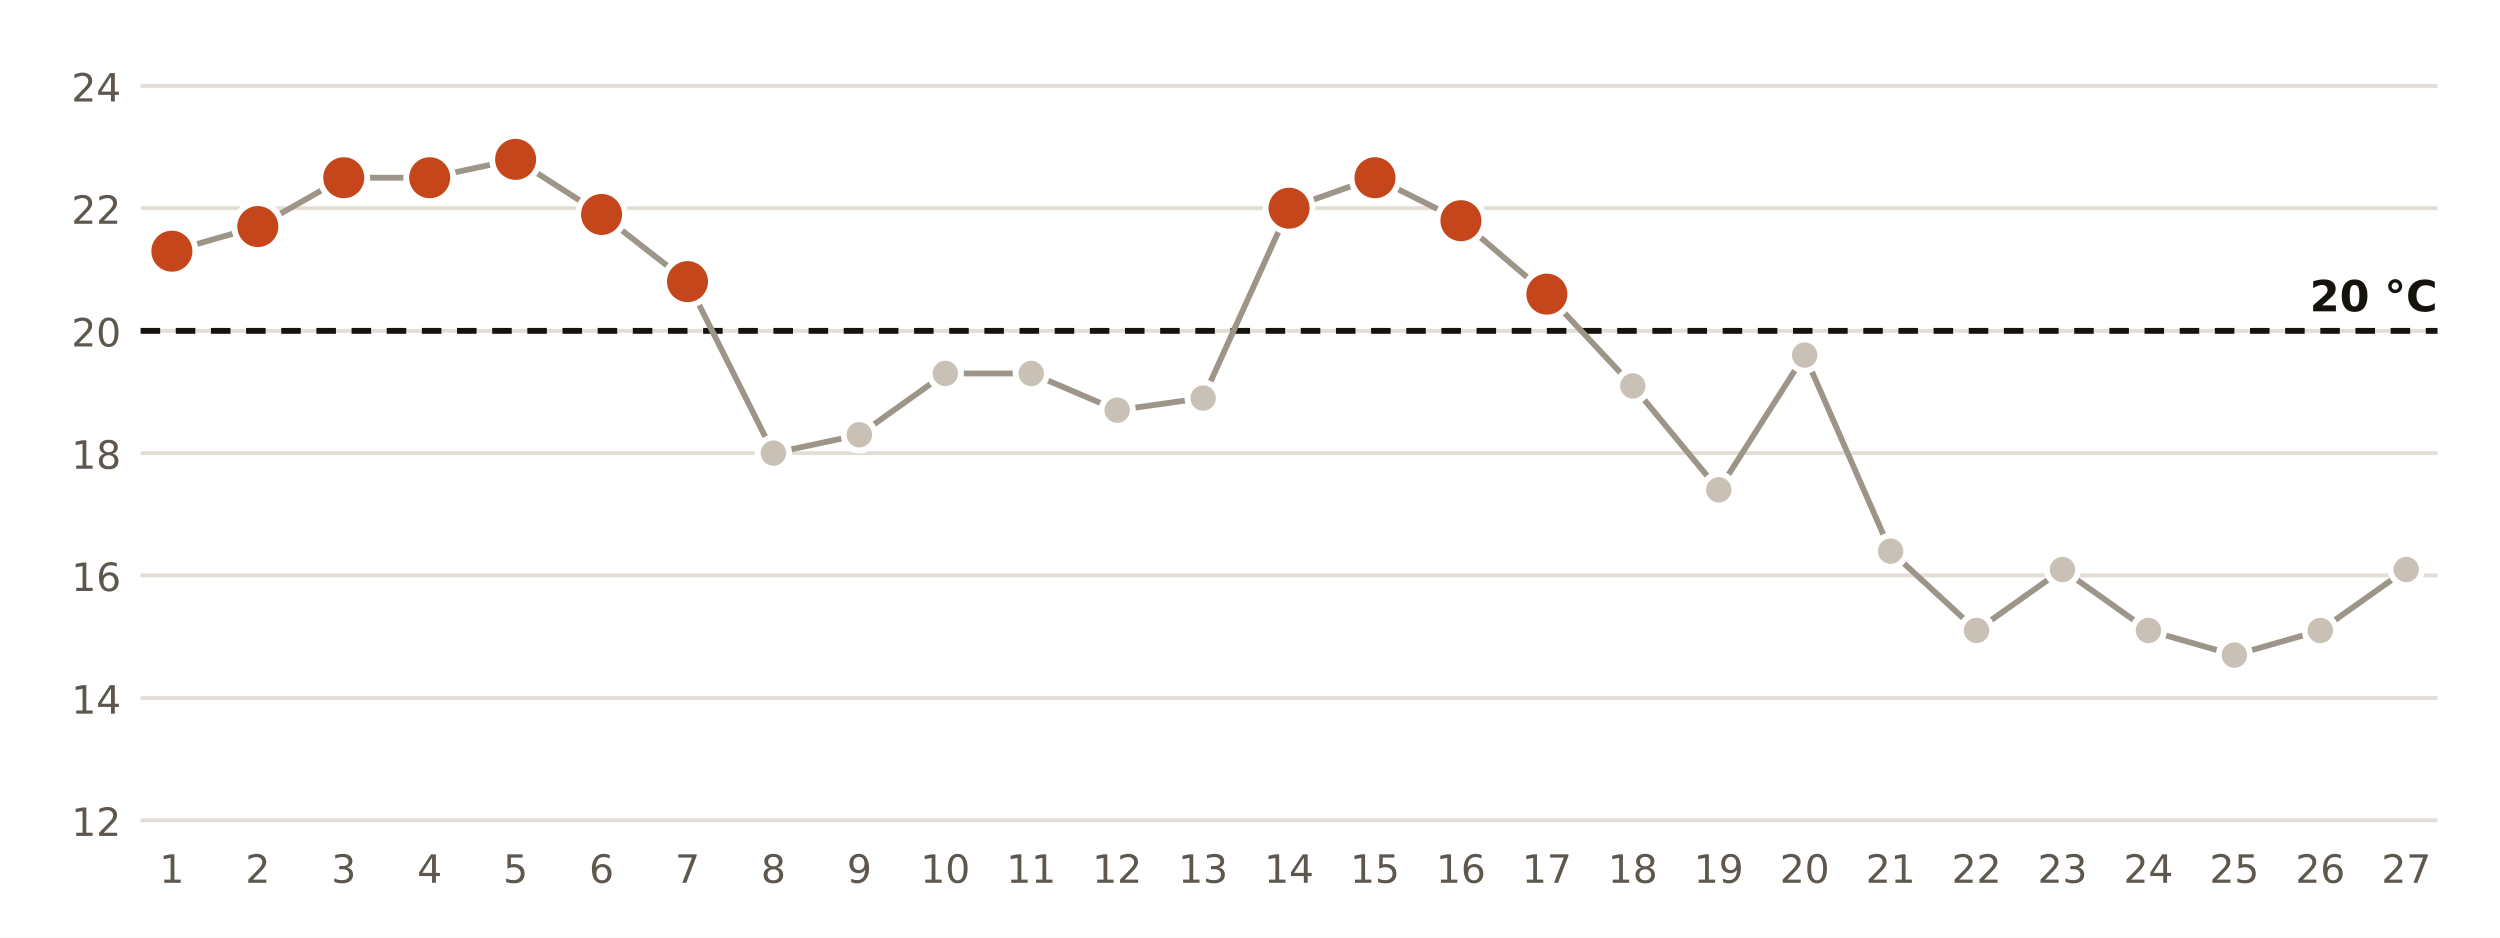
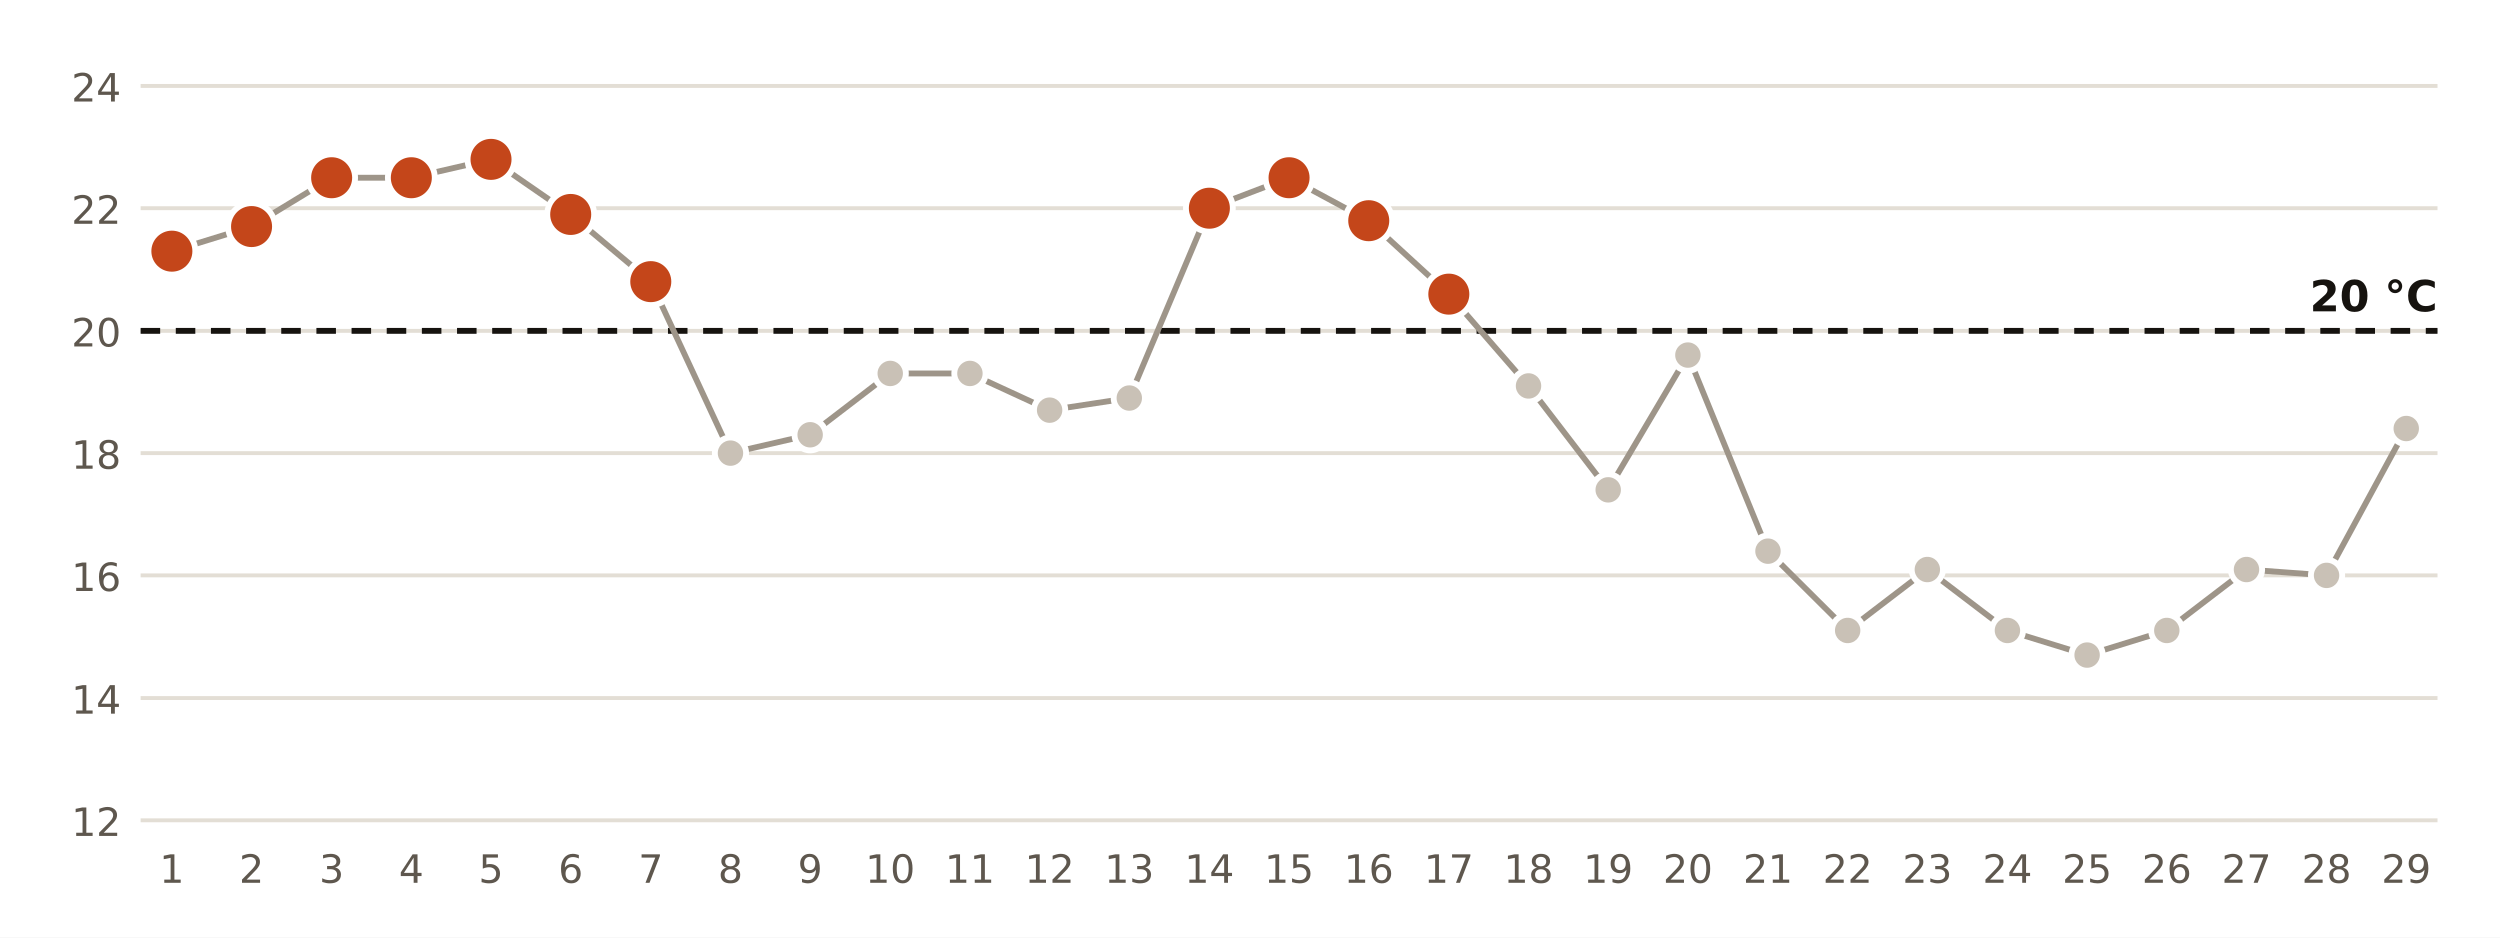
<svg xmlns="http://www.w3.org/2000/svg" viewBox="0 0 640 240" width="640" height="240" role="img" aria-label="Temperatura mínima diaria en la estación de AEMET de Cádiz">
  <rect width="640" height="240" fill="#FFFFFF" />
  <line x1="36" x2="624" y1="210.0" y2="210.0" stroke="#E3DED5" stroke-width="1" />
  <text x="31.0" y="214.0" font-size="10" fill="#5E574E" text-anchor="end" font-weight="400" font-family="Public Sans, DejaVu Sans, Arial, sans-serif">12</text>
  <line x1="36" x2="624" y1="178.7" y2="178.7" stroke="#E3DED5" stroke-width="1" />
  <text x="31.0" y="182.7" font-size="10" fill="#5E574E" text-anchor="end" font-weight="400" font-family="Public Sans, DejaVu Sans, Arial, sans-serif">14</text>
  <line x1="36" x2="624" y1="147.3" y2="147.3" stroke="#E3DED5" stroke-width="1" />
  <text x="31.0" y="151.3" font-size="10" fill="#5E574E" text-anchor="end" font-weight="400" font-family="Public Sans, DejaVu Sans, Arial, sans-serif">16</text>
  <line x1="36" x2="624" y1="116.0" y2="116.0" stroke="#E3DED5" stroke-width="1" />
  <text x="31.0" y="120.0" font-size="10" fill="#5E574E" text-anchor="end" font-weight="400" font-family="Public Sans, DejaVu Sans, Arial, sans-serif">18</text>
  <line x1="36" x2="624" y1="84.7" y2="84.7" stroke="#E3DED5" stroke-width="1" />
  <text x="31.0" y="88.7" font-size="10" fill="#5E574E" text-anchor="end" font-weight="400" font-family="Public Sans, DejaVu Sans, Arial, sans-serif">20</text>
  <line x1="36" x2="624" y1="53.3" y2="53.3" stroke="#E3DED5" stroke-width="1" />
  <text x="31.0" y="57.3" font-size="10" fill="#5E574E" text-anchor="end" font-weight="400" font-family="Public Sans, DejaVu Sans, Arial, sans-serif">22</text>
  <line x1="36" x2="624" y1="22.0" y2="22.0" stroke="#E3DED5" stroke-width="1" />
  <text x="31.0" y="26.0" font-size="10" fill="#5E574E" text-anchor="end" font-weight="400" font-family="Public Sans, DejaVu Sans, Arial, sans-serif">24</text>
  <line x1="36" x2="624" y1="84.7" y2="84.7" stroke="#16130F" stroke-width="1.5" stroke-dasharray="5 4" />
  <text x="624.0" y="79.7" font-size="11" fill="#16130F" text-anchor="end" font-weight="700" font-family="Public Sans, DejaVu Sans, Arial, sans-serif">20 °C</text>
-   <polyline points="44.0,64.3 66.0,58.0 88.0,45.5 110.0,45.5 132.0,40.8 154.0,54.9 176.0,72.1 198.0,116.0 220.0,111.3 242.0,95.6 264.0,95.6 286.0,105.0 308.0,101.9 330.0,53.3 352.0,45.5 374.0,56.5 396.0,75.3 418.0,98.8 440.0,125.4 462.0,90.9 484.0,141.1 506.0,161.4 528.0,145.8 550.0,161.4 572.0,167.7 594.0,161.4 616.0,145.8" fill="none" stroke="#9E9589" stroke-width="1.5" />
+   <polyline points="44.0,64.3 64.4,58.0 84.9,45.5 105.3,45.5 125.7,40.8 146.1,54.9 166.6,72.1 187.0,116.0 207.4,111.3 227.9,95.6 248.3,95.6 268.7,105.0 289.1,101.9 309.6,53.3 330.0,45.5 350.4,56.5 370.9,75.3 391.3,98.8 411.7,125.4 432.1,90.9 452.6,141.1 473.0,161.4 493.4,145.8 513.9,161.4 534.3,167.7 554.7,161.4 575.1,145.8 595.6,147.3 616.0,109.7" fill="none" stroke="#9E9589" stroke-width="1.5" />
  <circle cx="44.0" cy="64.3" r="6" fill="#C4461A" stroke="#FFFFFF" stroke-width="1.5" />
  <text x="44.0" y="226.0" font-size="10" fill="#5E574E" text-anchor="middle" font-weight="400" font-family="Public Sans, DejaVu Sans, Arial, sans-serif">1</text>
-   <circle cx="66.0" cy="58.0" r="6" fill="#C4461A" stroke="#FFFFFF" stroke-width="1.5" />
-   <text x="66.0" y="226.0" font-size="10" fill="#5E574E" text-anchor="middle" font-weight="400" font-family="Public Sans, DejaVu Sans, Arial, sans-serif">2</text>
-   <circle cx="88.0" cy="45.5" r="6" fill="#C4461A" stroke="#FFFFFF" stroke-width="1.5" />
-   <text x="88.0" y="226.0" font-size="10" fill="#5E574E" text-anchor="middle" font-weight="400" font-family="Public Sans, DejaVu Sans, Arial, sans-serif">3</text>
-   <circle cx="110.0" cy="45.5" r="6" fill="#C4461A" stroke="#FFFFFF" stroke-width="1.5" />
-   <text x="110.0" y="226.0" font-size="10" fill="#5E574E" text-anchor="middle" font-weight="400" font-family="Public Sans, DejaVu Sans, Arial, sans-serif">4</text>
-   <circle cx="132.0" cy="40.8" r="6" fill="#C4461A" stroke="#FFFFFF" stroke-width="1.5" />
-   <text x="132.0" y="226.0" font-size="10" fill="#5E574E" text-anchor="middle" font-weight="400" font-family="Public Sans, DejaVu Sans, Arial, sans-serif">5</text>
-   <circle cx="154.0" cy="54.9" r="6" fill="#C4461A" stroke="#FFFFFF" stroke-width="1.5" />
-   <text x="154.0" y="226.0" font-size="10" fill="#5E574E" text-anchor="middle" font-weight="400" font-family="Public Sans, DejaVu Sans, Arial, sans-serif">6</text>
-   <circle cx="176.0" cy="72.1" r="6" fill="#C4461A" stroke="#FFFFFF" stroke-width="1.5" />
-   <text x="176.0" y="226.0" font-size="10" fill="#5E574E" text-anchor="middle" font-weight="400" font-family="Public Sans, DejaVu Sans, Arial, sans-serif">7</text>
-   <circle cx="198.0" cy="116.0" r="4" fill="#C9C1B6" stroke="#FFFFFF" stroke-width="1.5" />
-   <text x="198.0" y="226.0" font-size="10" fill="#5E574E" text-anchor="middle" font-weight="400" font-family="Public Sans, DejaVu Sans, Arial, sans-serif">8</text>
-   <circle cx="220.0" cy="111.3" r="4" fill="#C9C1B6" stroke="#FFFFFF" stroke-width="1.5" />
-   <text x="220.0" y="226.0" font-size="10" fill="#5E574E" text-anchor="middle" font-weight="400" font-family="Public Sans, DejaVu Sans, Arial, sans-serif">9</text>
-   <circle cx="242.0" cy="95.6" r="4" fill="#C9C1B6" stroke="#FFFFFF" stroke-width="1.5" />
-   <text x="242.0" y="226.0" font-size="10" fill="#5E574E" text-anchor="middle" font-weight="400" font-family="Public Sans, DejaVu Sans, Arial, sans-serif">10</text>
-   <circle cx="264.0" cy="95.6" r="4" fill="#C9C1B6" stroke="#FFFFFF" stroke-width="1.5" />
-   <text x="264.0" y="226.0" font-size="10" fill="#5E574E" text-anchor="middle" font-weight="400" font-family="Public Sans, DejaVu Sans, Arial, sans-serif">11</text>
-   <circle cx="286.0" cy="105.0" r="4" fill="#C9C1B6" stroke="#FFFFFF" stroke-width="1.5" />
-   <text x="286.0" y="226.0" font-size="10" fill="#5E574E" text-anchor="middle" font-weight="400" font-family="Public Sans, DejaVu Sans, Arial, sans-serif">12</text>
-   <circle cx="308.0" cy="101.9" r="4" fill="#C9C1B6" stroke="#FFFFFF" stroke-width="1.5" />
-   <text x="308.0" y="226.0" font-size="10" fill="#5E574E" text-anchor="middle" font-weight="400" font-family="Public Sans, DejaVu Sans, Arial, sans-serif">13</text>
-   <circle cx="330.0" cy="53.3" r="6" fill="#C4461A" stroke="#FFFFFF" stroke-width="1.5" />
-   <text x="330.0" y="226.0" font-size="10" fill="#5E574E" text-anchor="middle" font-weight="400" font-family="Public Sans, DejaVu Sans, Arial, sans-serif">14</text>
-   <circle cx="352.0" cy="45.5" r="6" fill="#C4461A" stroke="#FFFFFF" stroke-width="1.5" />
-   <text x="352.0" y="226.0" font-size="10" fill="#5E574E" text-anchor="middle" font-weight="400" font-family="Public Sans, DejaVu Sans, Arial, sans-serif">15</text>
-   <circle cx="374.0" cy="56.5" r="6" fill="#C4461A" stroke="#FFFFFF" stroke-width="1.5" />
-   <text x="374.0" y="226.0" font-size="10" fill="#5E574E" text-anchor="middle" font-weight="400" font-family="Public Sans, DejaVu Sans, Arial, sans-serif">16</text>
-   <circle cx="396.0" cy="75.3" r="6" fill="#C4461A" stroke="#FFFFFF" stroke-width="1.5" />
-   <text x="396.0" y="226.0" font-size="10" fill="#5E574E" text-anchor="middle" font-weight="400" font-family="Public Sans, DejaVu Sans, Arial, sans-serif">17</text>
-   <circle cx="418.0" cy="98.8" r="4" fill="#C9C1B6" stroke="#FFFFFF" stroke-width="1.5" />
-   <text x="418.0" y="226.0" font-size="10" fill="#5E574E" text-anchor="middle" font-weight="400" font-family="Public Sans, DejaVu Sans, Arial, sans-serif">18</text>
-   <circle cx="440.0" cy="125.4" r="4" fill="#C9C1B6" stroke="#FFFFFF" stroke-width="1.5" />
-   <text x="440.0" y="226.0" font-size="10" fill="#5E574E" text-anchor="middle" font-weight="400" font-family="Public Sans, DejaVu Sans, Arial, sans-serif">19</text>
-   <circle cx="462.0" cy="90.9" r="4" fill="#C9C1B6" stroke="#FFFFFF" stroke-width="1.5" />
-   <text x="462.0" y="226.0" font-size="10" fill="#5E574E" text-anchor="middle" font-weight="400" font-family="Public Sans, DejaVu Sans, Arial, sans-serif">20</text>
-   <circle cx="484.0" cy="141.1" r="4" fill="#C9C1B6" stroke="#FFFFFF" stroke-width="1.5" />
-   <text x="484.0" y="226.0" font-size="10" fill="#5E574E" text-anchor="middle" font-weight="400" font-family="Public Sans, DejaVu Sans, Arial, sans-serif">21</text>
-   <circle cx="506.0" cy="161.4" r="4" fill="#C9C1B6" stroke="#FFFFFF" stroke-width="1.5" />
-   <text x="506.0" y="226.0" font-size="10" fill="#5E574E" text-anchor="middle" font-weight="400" font-family="Public Sans, DejaVu Sans, Arial, sans-serif">22</text>
-   <circle cx="528.0" cy="145.8" r="4" fill="#C9C1B6" stroke="#FFFFFF" stroke-width="1.5" />
-   <text x="528.0" y="226.0" font-size="10" fill="#5E574E" text-anchor="middle" font-weight="400" font-family="Public Sans, DejaVu Sans, Arial, sans-serif">23</text>
-   <circle cx="550.0" cy="161.4" r="4" fill="#C9C1B6" stroke="#FFFFFF" stroke-width="1.5" />
-   <text x="550.0" y="226.0" font-size="10" fill="#5E574E" text-anchor="middle" font-weight="400" font-family="Public Sans, DejaVu Sans, Arial, sans-serif">24</text>
-   <circle cx="572.0" cy="167.7" r="4" fill="#C9C1B6" stroke="#FFFFFF" stroke-width="1.5" />
-   <text x="572.0" y="226.0" font-size="10" fill="#5E574E" text-anchor="middle" font-weight="400" font-family="Public Sans, DejaVu Sans, Arial, sans-serif">25</text>
-   <circle cx="594.0" cy="161.4" r="4" fill="#C9C1B6" stroke="#FFFFFF" stroke-width="1.5" />
-   <text x="594.0" y="226.0" font-size="10" fill="#5E574E" text-anchor="middle" font-weight="400" font-family="Public Sans, DejaVu Sans, Arial, sans-serif">26</text>
-   <circle cx="616.0" cy="145.8" r="4" fill="#C9C1B6" stroke="#FFFFFF" stroke-width="1.5" />
-   <text x="616.0" y="226.0" font-size="10" fill="#5E574E" text-anchor="middle" font-weight="400" font-family="Public Sans, DejaVu Sans, Arial, sans-serif">27</text>
+   <circle cx="64.4" cy="58.0" r="6" fill="#C4461A" stroke="#FFFFFF" stroke-width="1.5" />
+   <text x="64.4" y="226.0" font-size="10" fill="#5E574E" text-anchor="middle" font-weight="400" font-family="Public Sans, DejaVu Sans, Arial, sans-serif">2</text>
+   <circle cx="84.9" cy="45.5" r="6" fill="#C4461A" stroke="#FFFFFF" stroke-width="1.5" />
+   <text x="84.9" y="226.0" font-size="10" fill="#5E574E" text-anchor="middle" font-weight="400" font-family="Public Sans, DejaVu Sans, Arial, sans-serif">3</text>
+   <circle cx="105.3" cy="45.5" r="6" fill="#C4461A" stroke="#FFFFFF" stroke-width="1.5" />
+   <text x="105.3" y="226.0" font-size="10" fill="#5E574E" text-anchor="middle" font-weight="400" font-family="Public Sans, DejaVu Sans, Arial, sans-serif">4</text>
+   <circle cx="125.7" cy="40.8" r="6" fill="#C4461A" stroke="#FFFFFF" stroke-width="1.5" />
+   <text x="125.7" y="226.0" font-size="10" fill="#5E574E" text-anchor="middle" font-weight="400" font-family="Public Sans, DejaVu Sans, Arial, sans-serif">5</text>
+   <circle cx="146.1" cy="54.9" r="6" fill="#C4461A" stroke="#FFFFFF" stroke-width="1.5" />
+   <text x="146.1" y="226.0" font-size="10" fill="#5E574E" text-anchor="middle" font-weight="400" font-family="Public Sans, DejaVu Sans, Arial, sans-serif">6</text>
+   <circle cx="166.6" cy="72.1" r="6" fill="#C4461A" stroke="#FFFFFF" stroke-width="1.5" />
+   <text x="166.6" y="226.0" font-size="10" fill="#5E574E" text-anchor="middle" font-weight="400" font-family="Public Sans, DejaVu Sans, Arial, sans-serif">7</text>
+   <circle cx="187.0" cy="116.0" r="4" fill="#C9C1B6" stroke="#FFFFFF" stroke-width="1.5" />
+   <text x="187.0" y="226.0" font-size="10" fill="#5E574E" text-anchor="middle" font-weight="400" font-family="Public Sans, DejaVu Sans, Arial, sans-serif">8</text>
+   <circle cx="207.4" cy="111.3" r="4" fill="#C9C1B6" stroke="#FFFFFF" stroke-width="1.5" />
+   <text x="207.4" y="226.0" font-size="10" fill="#5E574E" text-anchor="middle" font-weight="400" font-family="Public Sans, DejaVu Sans, Arial, sans-serif">9</text>
+   <circle cx="227.9" cy="95.6" r="4" fill="#C9C1B6" stroke="#FFFFFF" stroke-width="1.5" />
+   <text x="227.9" y="226.0" font-size="10" fill="#5E574E" text-anchor="middle" font-weight="400" font-family="Public Sans, DejaVu Sans, Arial, sans-serif">10</text>
+   <circle cx="248.3" cy="95.6" r="4" fill="#C9C1B6" stroke="#FFFFFF" stroke-width="1.5" />
+   <text x="248.3" y="226.0" font-size="10" fill="#5E574E" text-anchor="middle" font-weight="400" font-family="Public Sans, DejaVu Sans, Arial, sans-serif">11</text>
+   <circle cx="268.7" cy="105.0" r="4" fill="#C9C1B6" stroke="#FFFFFF" stroke-width="1.5" />
+   <text x="268.7" y="226.0" font-size="10" fill="#5E574E" text-anchor="middle" font-weight="400" font-family="Public Sans, DejaVu Sans, Arial, sans-serif">12</text>
+   <circle cx="289.1" cy="101.9" r="4" fill="#C9C1B6" stroke="#FFFFFF" stroke-width="1.5" />
+   <text x="289.1" y="226.0" font-size="10" fill="#5E574E" text-anchor="middle" font-weight="400" font-family="Public Sans, DejaVu Sans, Arial, sans-serif">13</text>
+   <circle cx="309.6" cy="53.3" r="6" fill="#C4461A" stroke="#FFFFFF" stroke-width="1.5" />
+   <text x="309.6" y="226.0" font-size="10" fill="#5E574E" text-anchor="middle" font-weight="400" font-family="Public Sans, DejaVu Sans, Arial, sans-serif">14</text>
+   <circle cx="330.0" cy="45.5" r="6" fill="#C4461A" stroke="#FFFFFF" stroke-width="1.5" />
+   <text x="330.0" y="226.0" font-size="10" fill="#5E574E" text-anchor="middle" font-weight="400" font-family="Public Sans, DejaVu Sans, Arial, sans-serif">15</text>
+   <circle cx="350.4" cy="56.5" r="6" fill="#C4461A" stroke="#FFFFFF" stroke-width="1.5" />
+   <text x="350.4" y="226.0" font-size="10" fill="#5E574E" text-anchor="middle" font-weight="400" font-family="Public Sans, DejaVu Sans, Arial, sans-serif">16</text>
+   <circle cx="370.9" cy="75.3" r="6" fill="#C4461A" stroke="#FFFFFF" stroke-width="1.5" />
+   <text x="370.9" y="226.0" font-size="10" fill="#5E574E" text-anchor="middle" font-weight="400" font-family="Public Sans, DejaVu Sans, Arial, sans-serif">17</text>
+   <circle cx="391.3" cy="98.8" r="4" fill="#C9C1B6" stroke="#FFFFFF" stroke-width="1.5" />
+   <text x="391.3" y="226.0" font-size="10" fill="#5E574E" text-anchor="middle" font-weight="400" font-family="Public Sans, DejaVu Sans, Arial, sans-serif">18</text>
+   <circle cx="411.7" cy="125.4" r="4" fill="#C9C1B6" stroke="#FFFFFF" stroke-width="1.5" />
+   <text x="411.7" y="226.0" font-size="10" fill="#5E574E" text-anchor="middle" font-weight="400" font-family="Public Sans, DejaVu Sans, Arial, sans-serif">19</text>
+   <circle cx="432.1" cy="90.9" r="4" fill="#C9C1B6" stroke="#FFFFFF" stroke-width="1.5" />
+   <text x="432.1" y="226.0" font-size="10" fill="#5E574E" text-anchor="middle" font-weight="400" font-family="Public Sans, DejaVu Sans, Arial, sans-serif">20</text>
+   <circle cx="452.6" cy="141.1" r="4" fill="#C9C1B6" stroke="#FFFFFF" stroke-width="1.5" />
+   <text x="452.6" y="226.0" font-size="10" fill="#5E574E" text-anchor="middle" font-weight="400" font-family="Public Sans, DejaVu Sans, Arial, sans-serif">21</text>
+   <circle cx="473.0" cy="161.4" r="4" fill="#C9C1B6" stroke="#FFFFFF" stroke-width="1.5" />
+   <text x="473.0" y="226.0" font-size="10" fill="#5E574E" text-anchor="middle" font-weight="400" font-family="Public Sans, DejaVu Sans, Arial, sans-serif">22</text>
+   <circle cx="493.4" cy="145.8" r="4" fill="#C9C1B6" stroke="#FFFFFF" stroke-width="1.5" />
+   <text x="493.4" y="226.0" font-size="10" fill="#5E574E" text-anchor="middle" font-weight="400" font-family="Public Sans, DejaVu Sans, Arial, sans-serif">23</text>
+   <circle cx="513.9" cy="161.4" r="4" fill="#C9C1B6" stroke="#FFFFFF" stroke-width="1.5" />
+   <text x="513.9" y="226.0" font-size="10" fill="#5E574E" text-anchor="middle" font-weight="400" font-family="Public Sans, DejaVu Sans, Arial, sans-serif">24</text>
+   <circle cx="534.3" cy="167.7" r="4" fill="#C9C1B6" stroke="#FFFFFF" stroke-width="1.5" />
+   <text x="534.3" y="226.0" font-size="10" fill="#5E574E" text-anchor="middle" font-weight="400" font-family="Public Sans, DejaVu Sans, Arial, sans-serif">25</text>
+   <circle cx="554.7" cy="161.4" r="4" fill="#C9C1B6" stroke="#FFFFFF" stroke-width="1.5" />
+   <text x="554.7" y="226.0" font-size="10" fill="#5E574E" text-anchor="middle" font-weight="400" font-family="Public Sans, DejaVu Sans, Arial, sans-serif">26</text>
+   <circle cx="575.1" cy="145.8" r="4" fill="#C9C1B6" stroke="#FFFFFF" stroke-width="1.5" />
+   <text x="575.1" y="226.0" font-size="10" fill="#5E574E" text-anchor="middle" font-weight="400" font-family="Public Sans, DejaVu Sans, Arial, sans-serif">27</text>
+   <circle cx="595.6" cy="147.3" r="4" fill="#C9C1B6" stroke="#FFFFFF" stroke-width="1.5" />
+   <text x="595.6" y="226.0" font-size="10" fill="#5E574E" text-anchor="middle" font-weight="400" font-family="Public Sans, DejaVu Sans, Arial, sans-serif">28</text>
+   <circle cx="616.0" cy="109.7" r="4" fill="#C9C1B6" stroke="#FFFFFF" stroke-width="1.5" />
+   <text x="616.0" y="226.0" font-size="10" fill="#5E574E" text-anchor="middle" font-weight="400" font-family="Public Sans, DejaVu Sans, Arial, sans-serif">29</text>
</svg>
